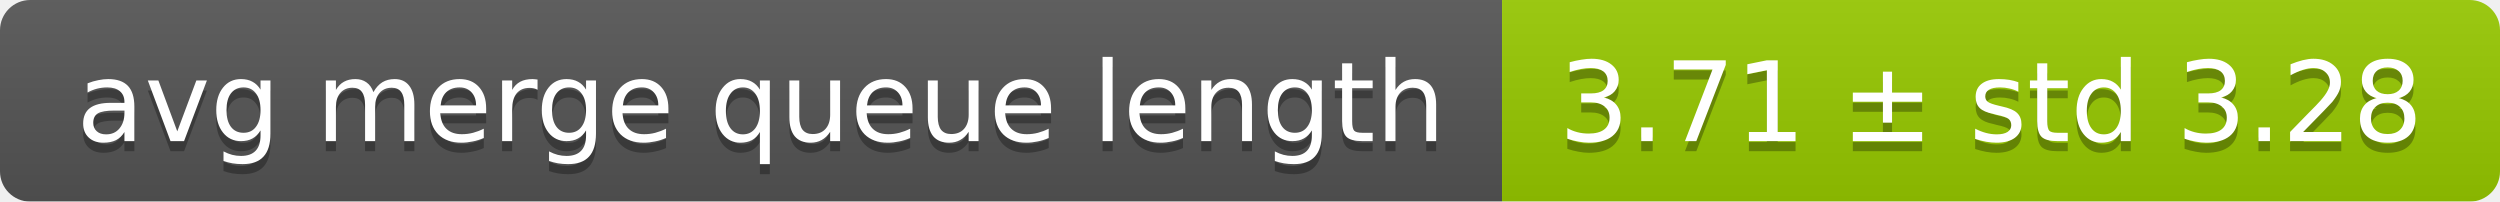
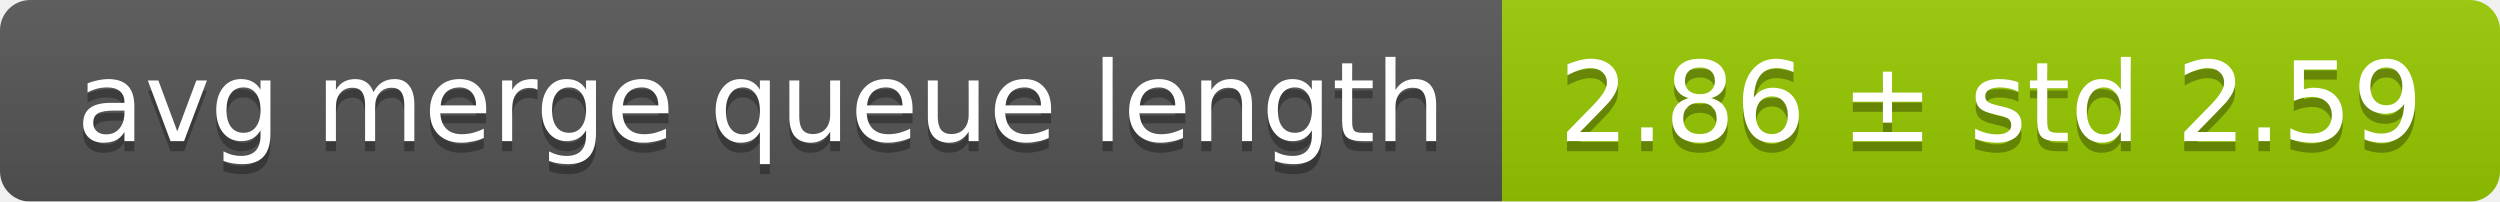
<svg xmlns="http://www.w3.org/2000/svg" width="248" height="20">
  <linearGradient id="smooth" x2="0" y2="100%">
    <stop offset="0" stop-color="#bbb" stop-opacity=".1" />
    <stop offset="1" stop-opacity=".1" />
  </linearGradient>
  <mask id="round">
    <rect width="248" height="20" rx="3" fill="#fff" />
  </mask>
  <g mask="url(#round)">
    <rect width="149" height="20" fill="#555" />
    <rect x="149" width="99" height="20" fill="#97ca00" />
    <rect width="248" height="20" fill="url(#smooth)" />
  </g>
  <g fill="#fff" text-anchor="middle" font-family="DejaVu Sans,Verdana,Geneva,sans-serif" font-size="11">
    <text x="75.5" y="15" fill="#010101" fill-opacity=".3">avg merge queue length</text>
    <text x="75.5" y="14">avg merge queue length</text>
-     <text x="197.5" y="15" fill="#010101" fill-opacity=".3">3.71 ± std 3.28</text>
-     <text x="197.5" y="14">3.71 ± std 3.28</text>
+     <text x="197.5" y="15" fill="#010101" fill-opacity=".3">2.86 ± std 2.59</text>
+     <text x="197.5" y="14">2.86 ± std 2.59</text>
  </g>
</svg>
